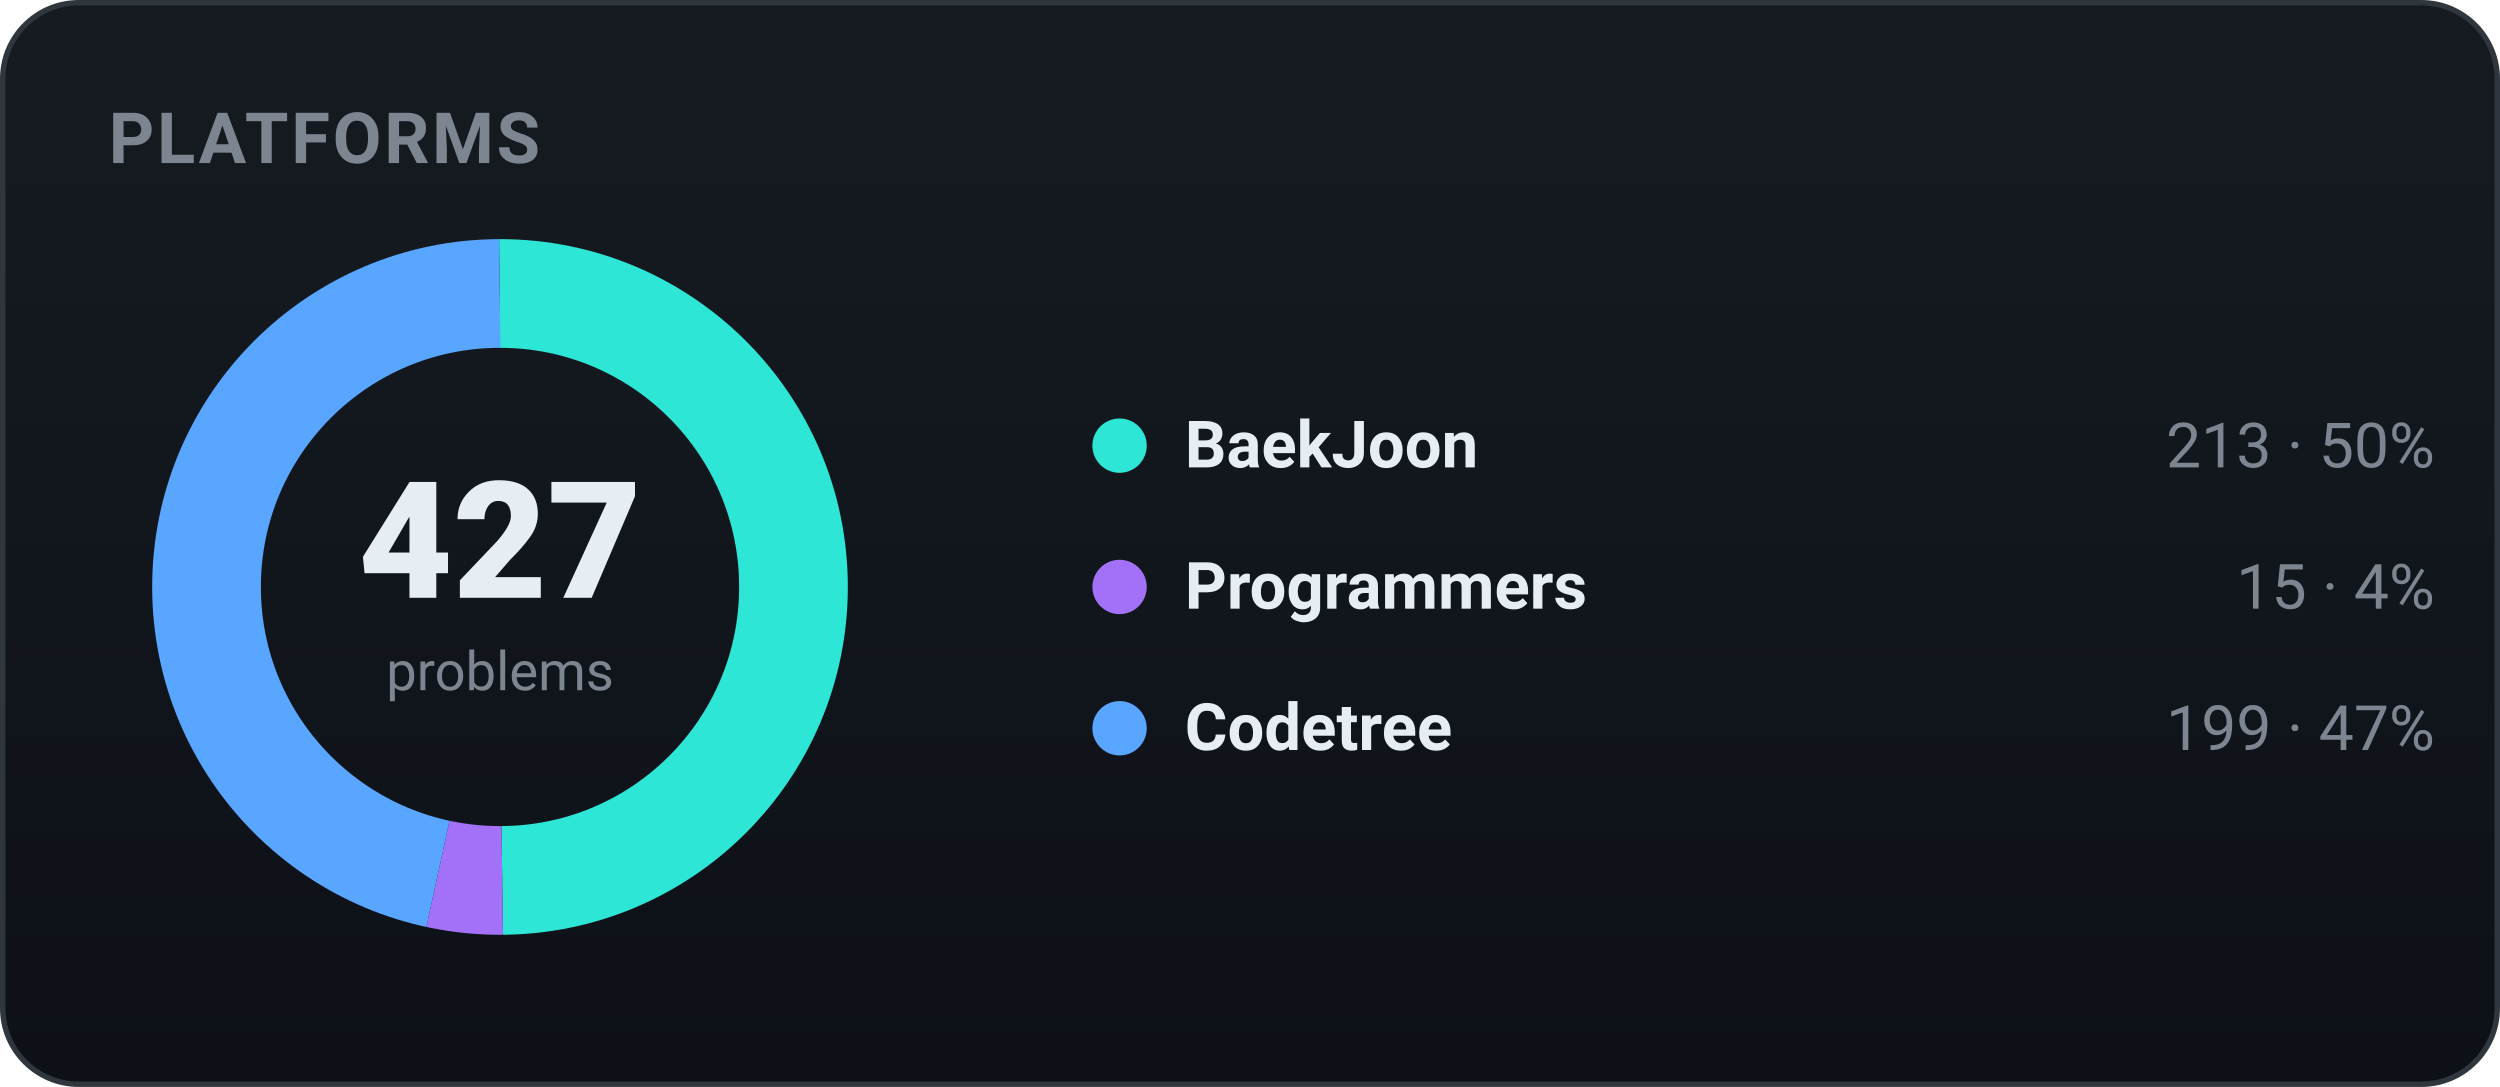
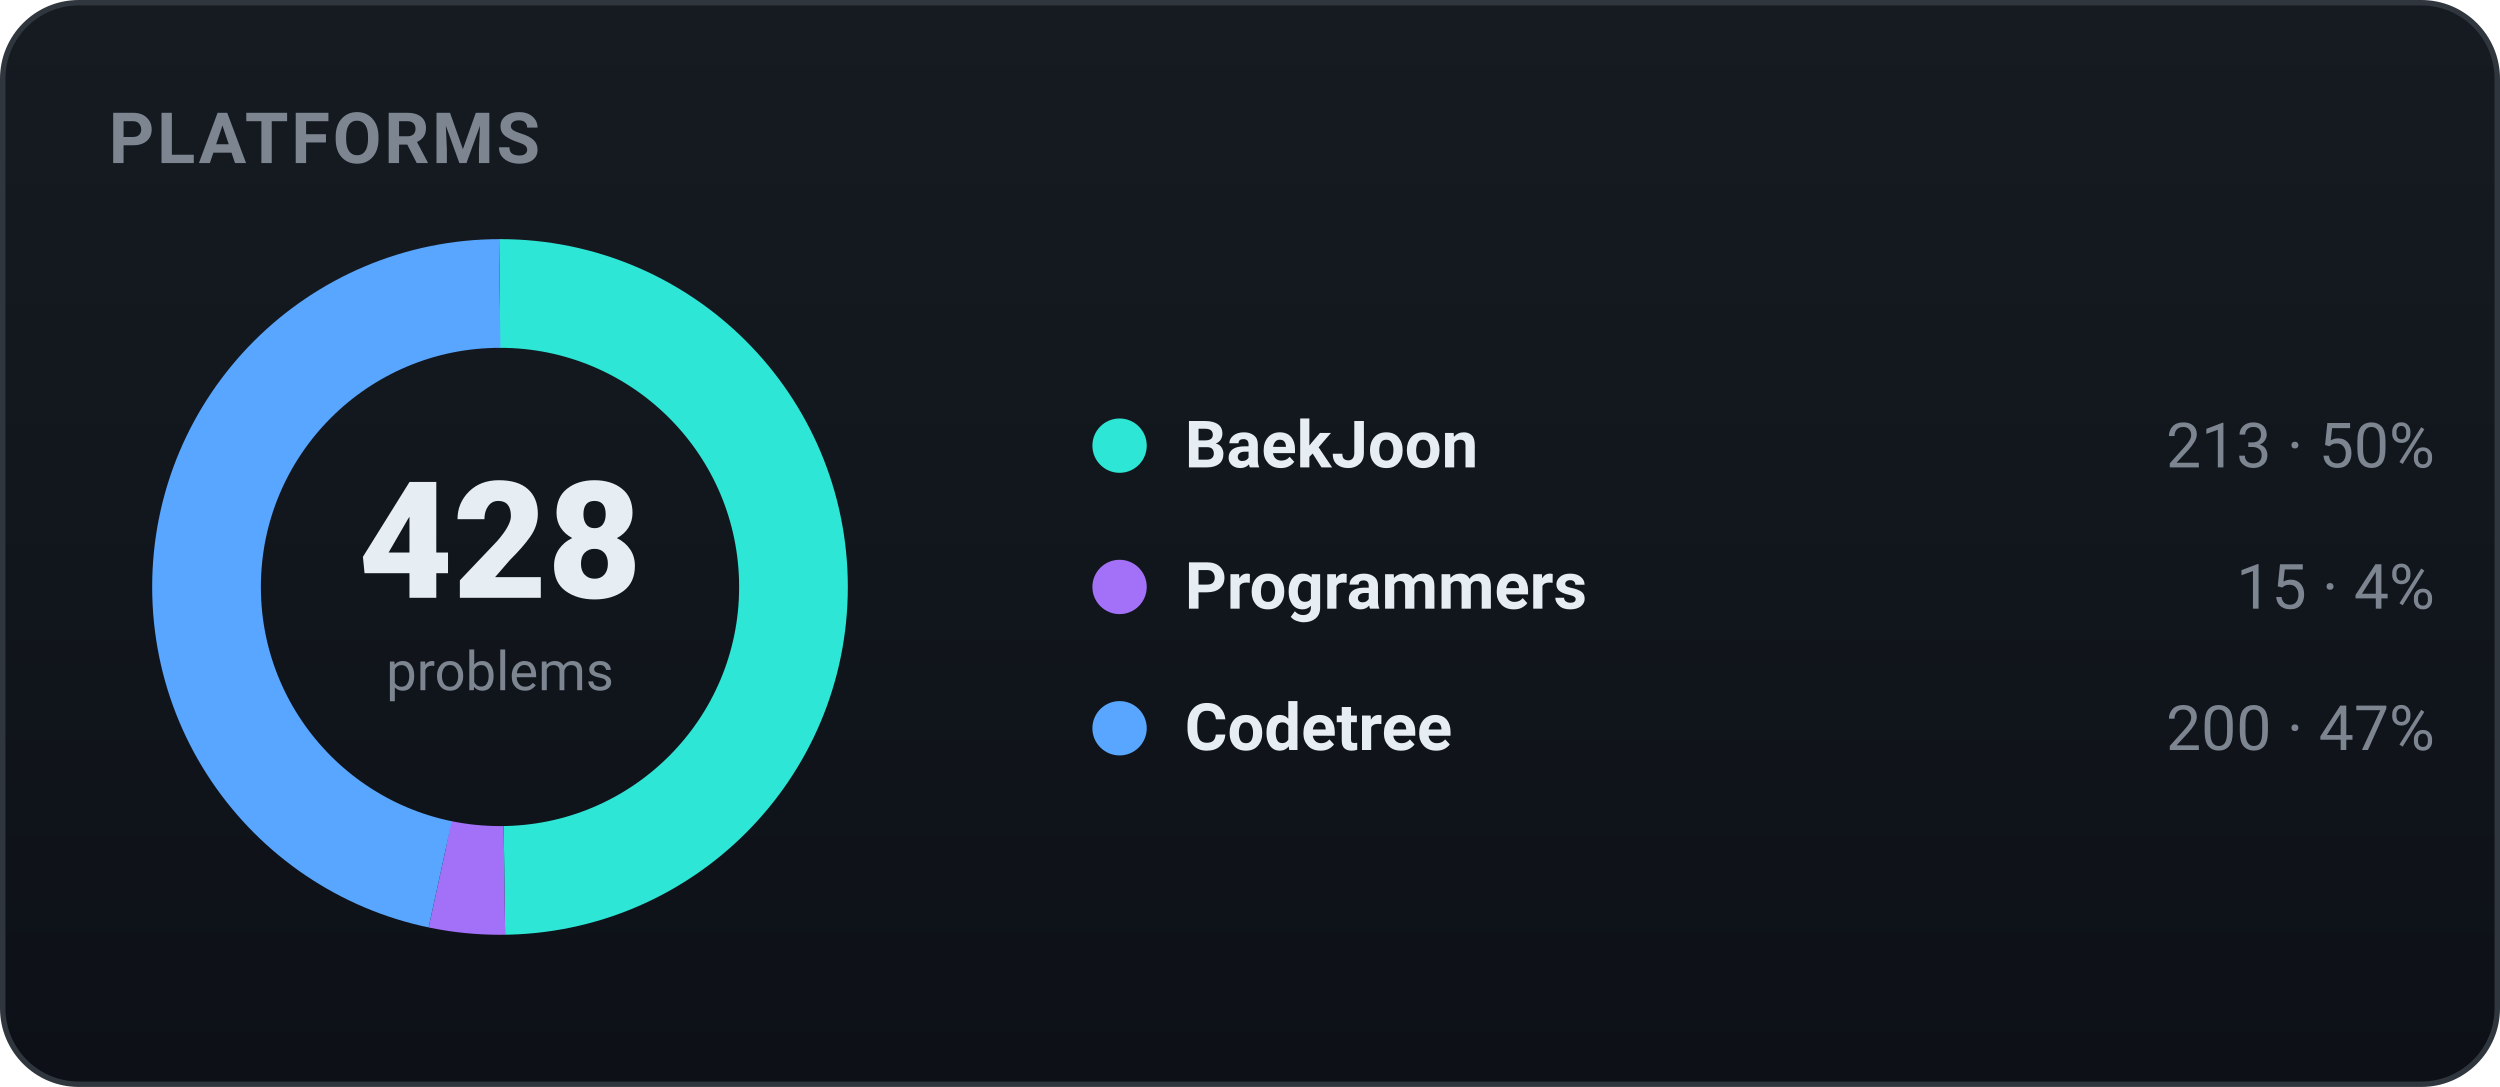
<svg xmlns="http://www.w3.org/2000/svg" width="460" height="200" viewBox="0 0 460 200" role="img" font-family="-apple-system,BlinkMacSystemFont,'Segoe UI',Roboto,'Apple SD Gothic Neo','Malgun Gothic',sans-serif">
  <defs>
    <linearGradient id="bgg" x1="0" y1="0" x2="0" y2="1">
      <stop offset="0" stop-color="#161b22" />
      <stop offset="1" stop-color="#0d1117" />
    </linearGradient>
  </defs>
  <rect x="0.5" y="0.5" width="459" height="199" rx="14" fill="url(#bgg)" stroke="#30363d" />
  <text x="20" y="30" font-family="-apple-system,BlinkMacSystemFont,'Segoe UI',Roboto,'Apple SD Gothic Neo','Malgun Gothic',sans-serif" font-size="13" font-weight="700" fill="#7d8590" letter-spacing="0.5">PLATFORMS</text>
-   <circle cx="92" cy="108" r="54" fill="none" stroke="#2ee6d6" stroke-width="20" stroke-dasharray="169.25 170.04" stroke-dashoffset="-0.00" transform="rotate(-90 92 108)" />
-   <circle cx="92" cy="108" r="54" fill="none" stroke="#a371f7" stroke-width="20" stroke-dasharray="11.92 327.37" stroke-dashoffset="-169.25" transform="rotate(-90 92 108)" />
-   <circle cx="92" cy="108" r="54" fill="none" stroke="#58a6ff" stroke-width="20" stroke-dasharray="158.12 181.17" stroke-dashoffset="-181.17" transform="rotate(-90 92 108)" />
-   <text x="92" y="110" text-anchor="middle" font-size="30" font-weight="800" fill="#e6edf3">427</text>
+   <circle cx="92" cy="108" r="54" fill="none" stroke="#2ee6d6" stroke-width="20" stroke-dasharray="168.85 170.44" stroke-dashoffset="-0.00" transform="rotate(-90 92 108)" />
+   <circle cx="92" cy="108" r="54" fill="none" stroke="#a371f7" stroke-width="20" stroke-dasharray="11.89 327.40" stroke-dashoffset="-168.85" transform="rotate(-90 92 108)" />
+   <circle cx="92" cy="108" r="54" fill="none" stroke="#58a6ff" stroke-width="20" stroke-dasharray="158.55 180.74" stroke-dashoffset="-180.74" transform="rotate(-90 92 108)" />
+   <text x="92" y="110" text-anchor="middle" font-size="30" font-weight="800" fill="#e6edf3">428</text>
  <text x="92" y="127" text-anchor="middle" font-size="10" fill="#7d8590">problems</text>
  <circle cx="206" cy="82" r="5" fill="#2ee6d6" />
  <text x="218" y="86" font-size="12" font-weight="600" fill="#e6edf3">BaekJoon</text>
  <text x="448" y="86" text-anchor="end" font-size="11.5" fill="#7d8590">213 · 50%</text>
  <circle cx="206" cy="108" r="5" fill="#a371f7" />
  <text x="218" y="112" font-size="12" font-weight="600" fill="#e6edf3">Programmers</text>
  <text x="448" y="112" text-anchor="end" font-size="11.5" fill="#7d8590">15 · 4%</text>
  <circle cx="206" cy="134" r="5" fill="#58a6ff" />
  <text x="218" y="138" font-size="12" font-weight="600" fill="#e6edf3">Codetree</text>
-   <text x="448" y="138" text-anchor="end" font-size="11.5" fill="#7d8590">199 · 47%</text>
+   <text x="448" y="138" text-anchor="end" font-size="11.5" fill="#7d8590">200 · 47%</text>
</svg>
